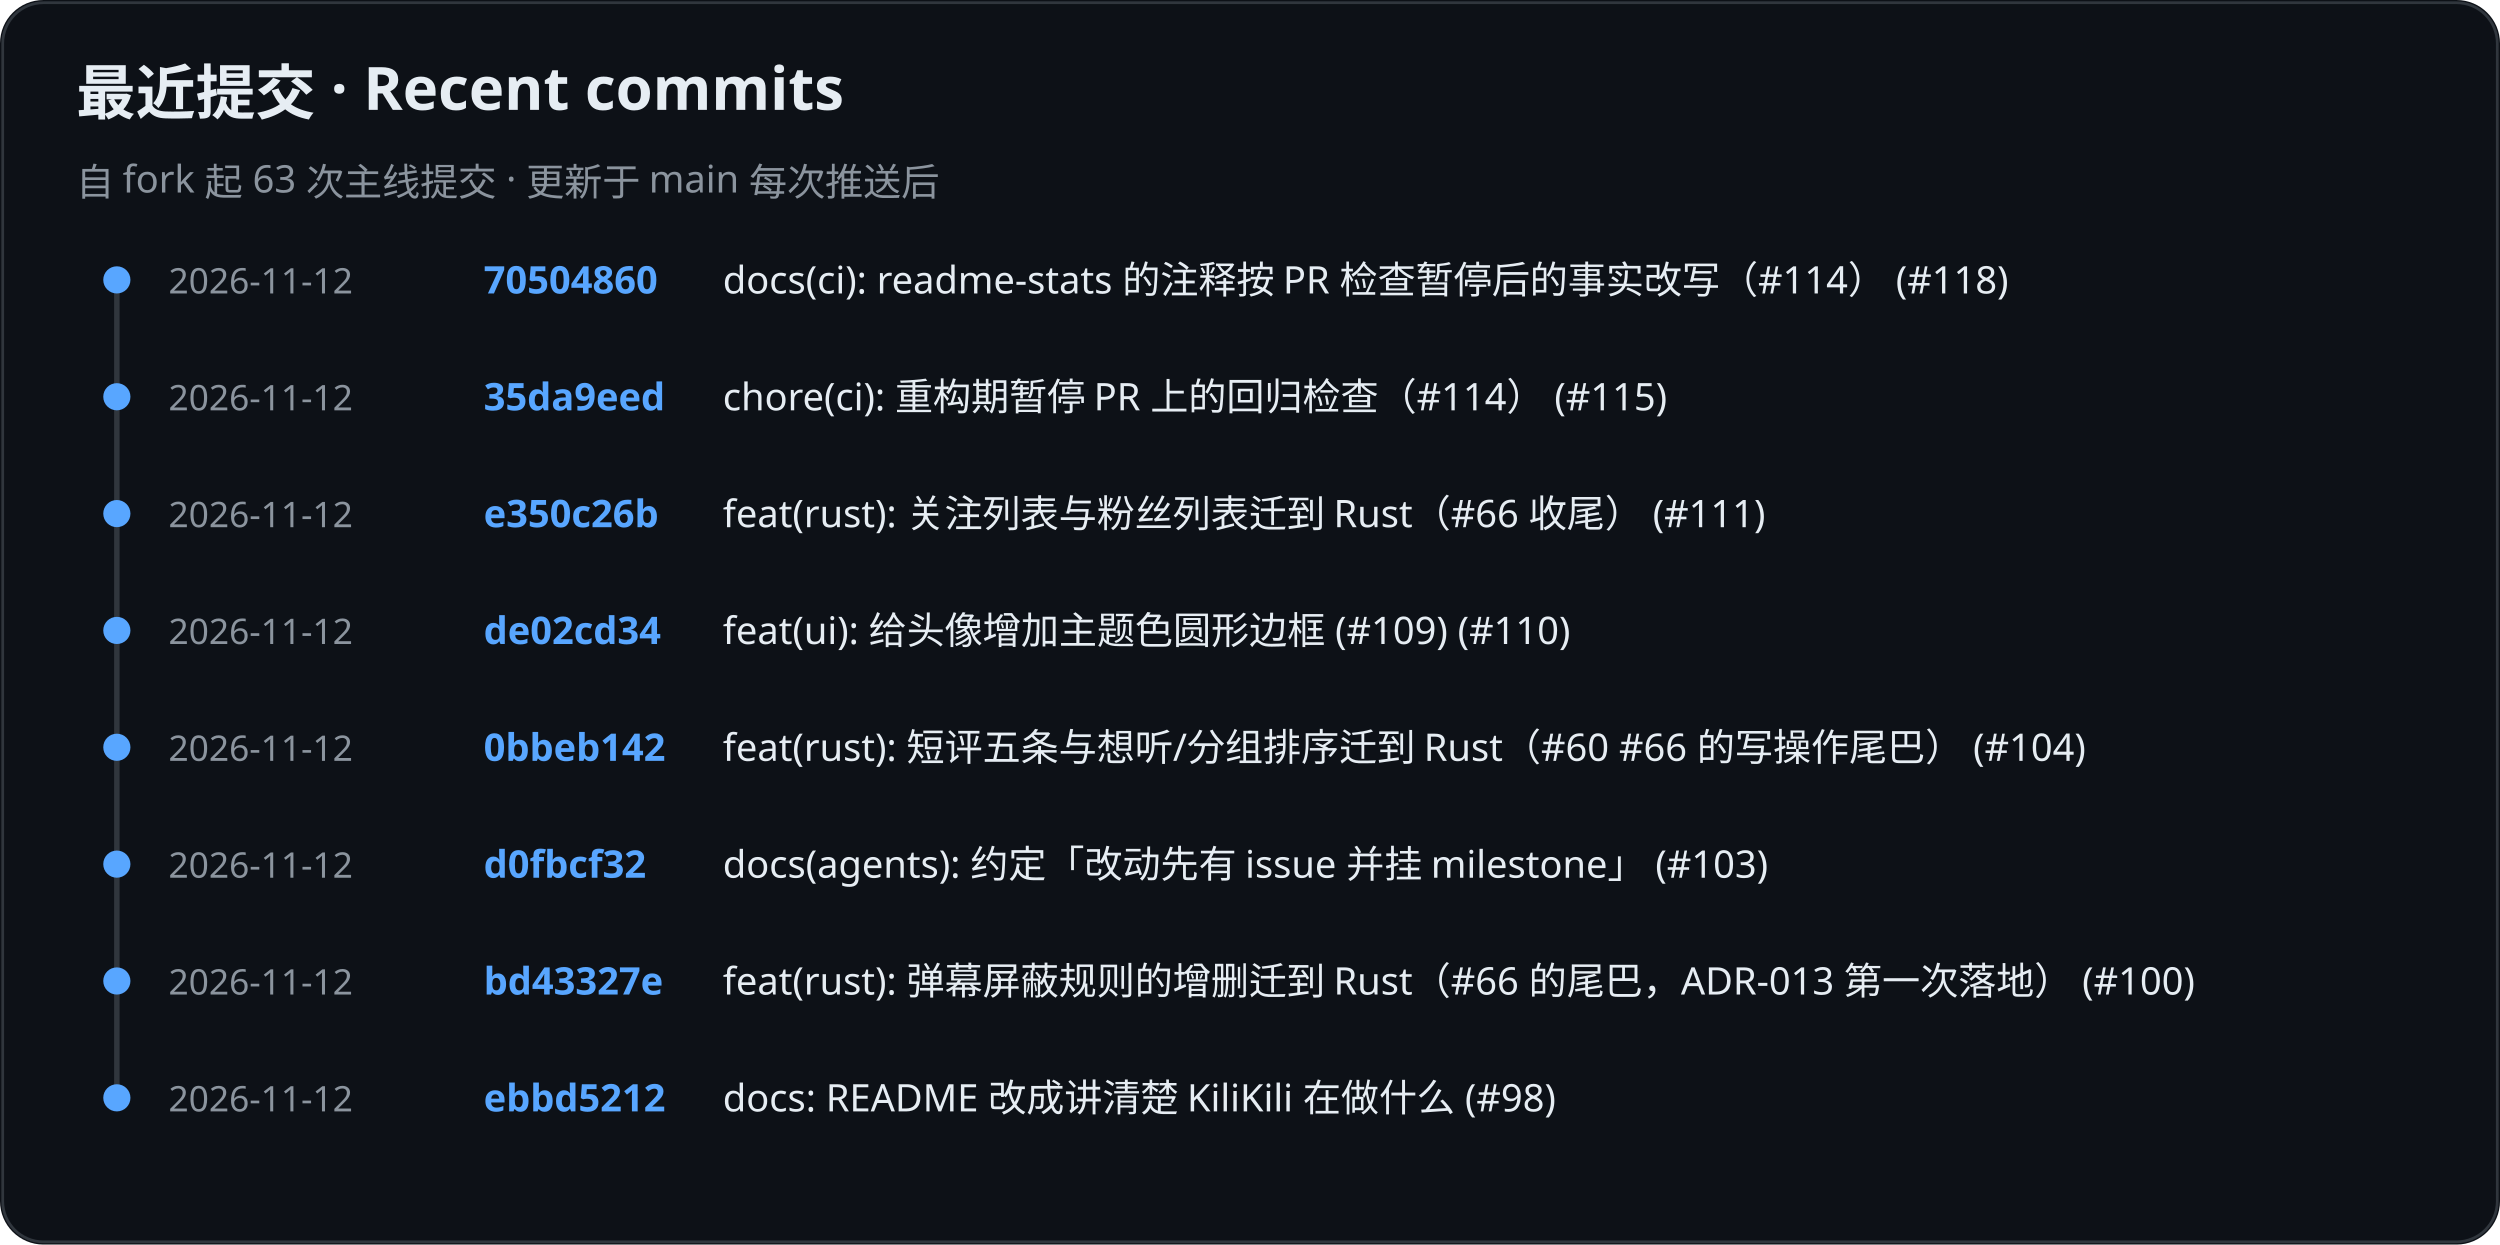
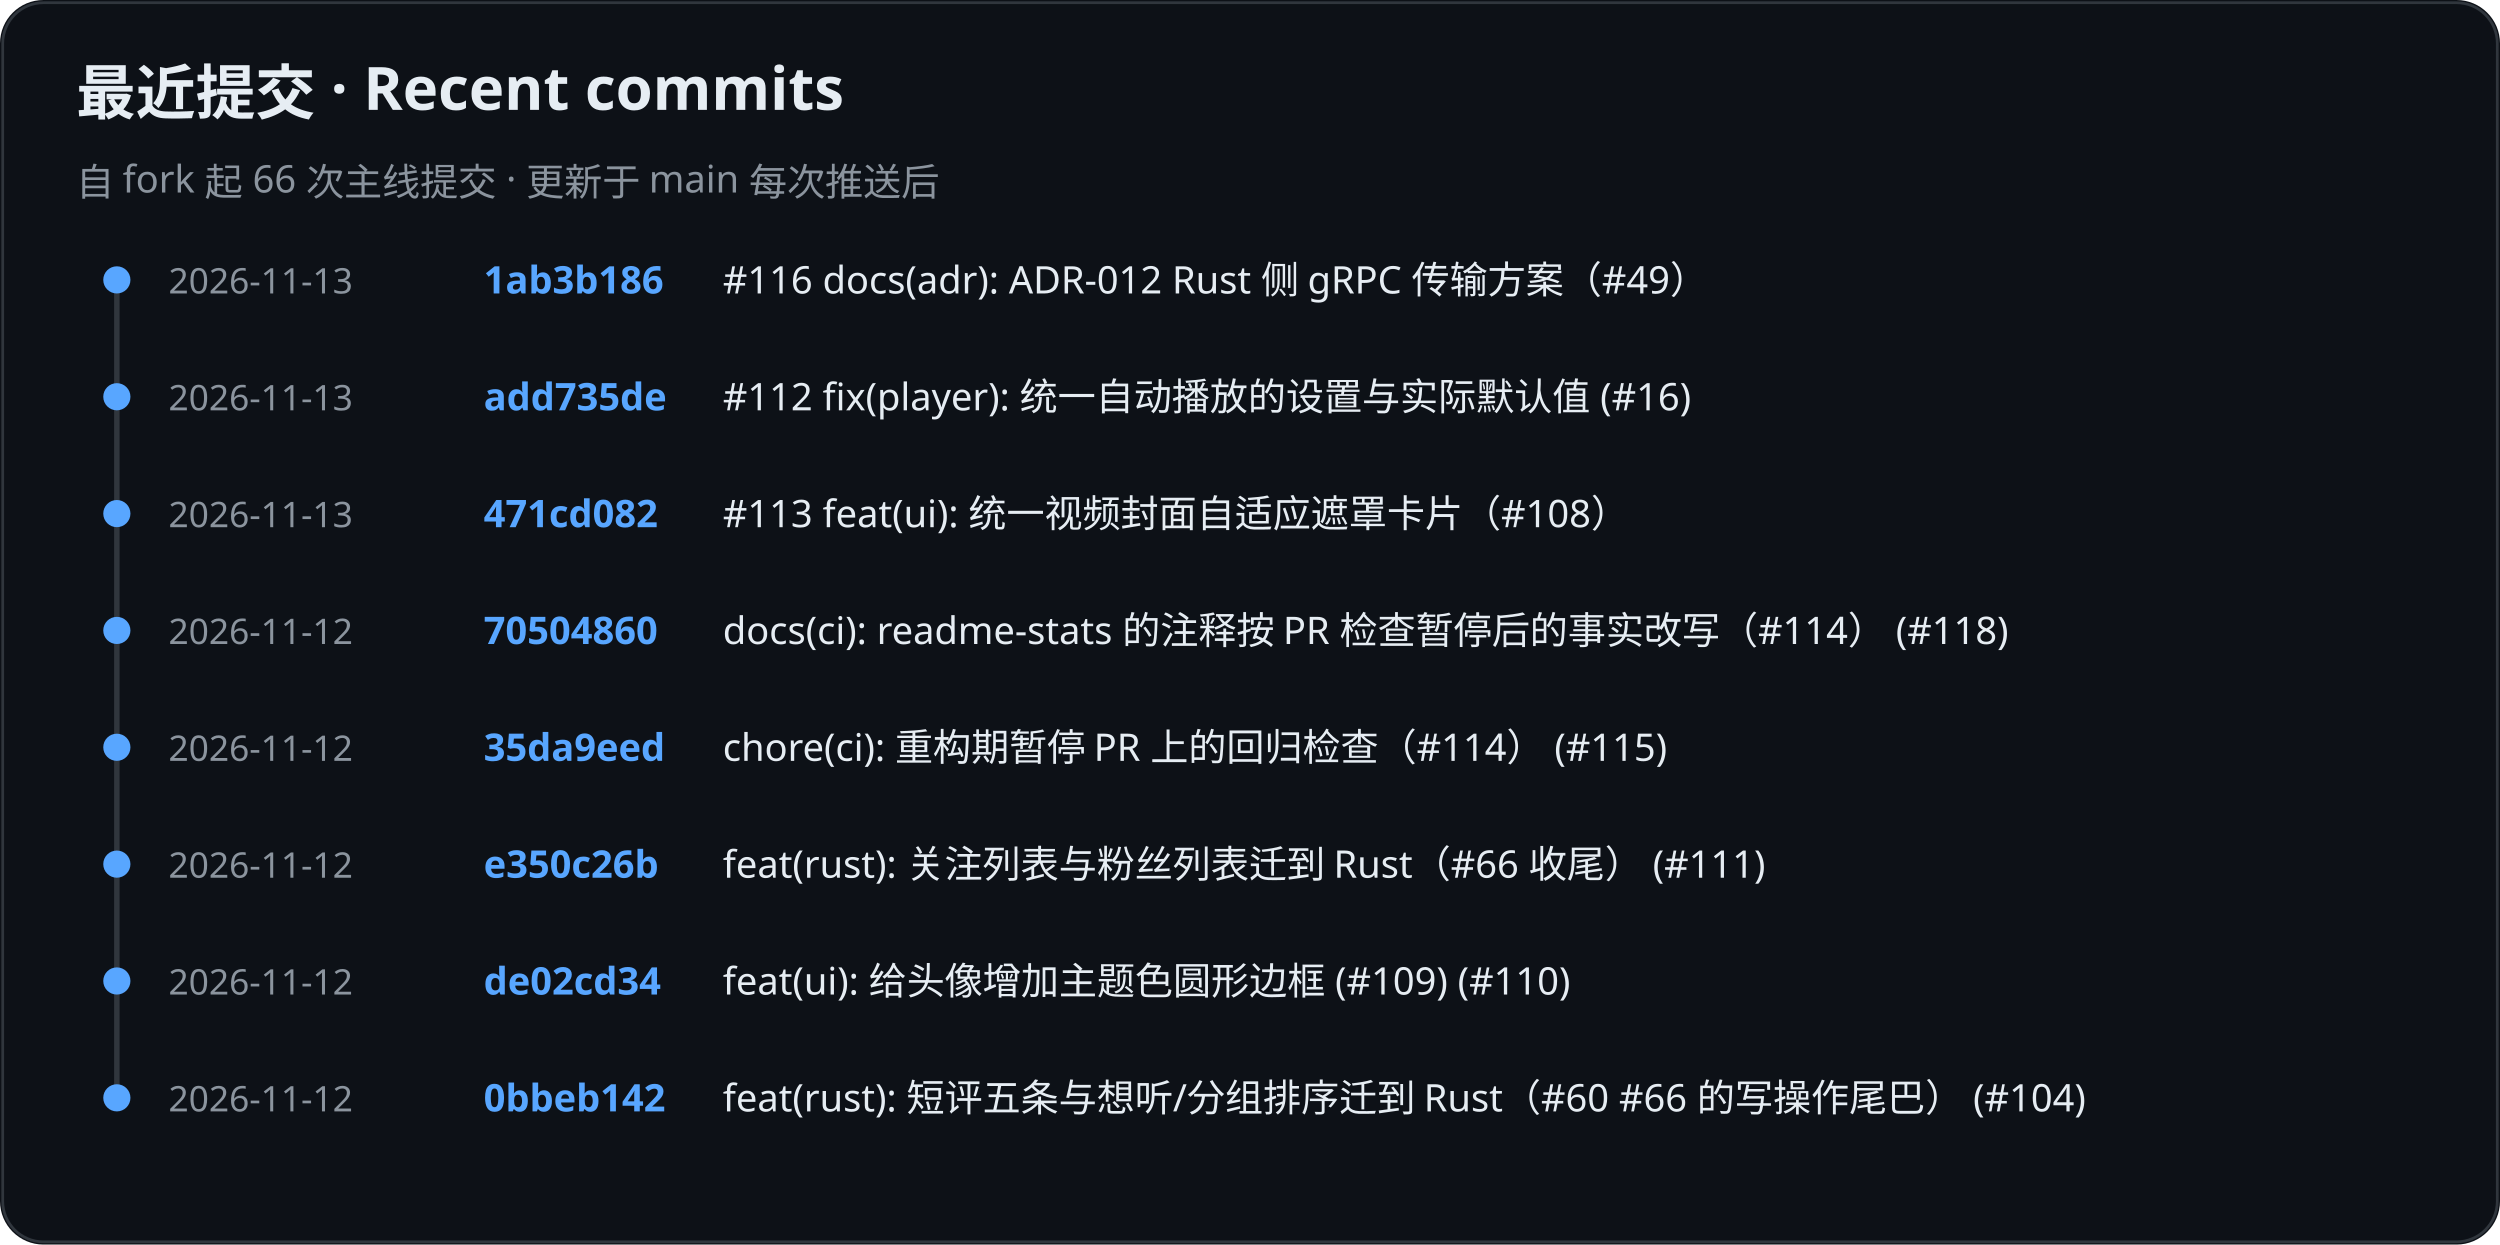
<svg xmlns="http://www.w3.org/2000/svg" role="img" aria-label="KiliKili recent commits" viewBox="0 0 920 458">
  <rect width="920" height="458" rx="16" fill="#0d1117" />
  <rect x="1" y="1" width="918" height="456" rx="15" fill="none" stroke="#30363d" />
  <text x="28" y="42" fill="#e6edf3" font-family="-apple-system, BlinkMacSystemFont, Segoe UI, Noto Sans, sans-serif" font-size="22" font-weight="700">最近提交 · Recent commits</text>
-   <text x="28" y="72" fill="#8b949e" font-family="-apple-system, BlinkMacSystemFont, Segoe UI, Noto Sans, sans-serif" font-size="14" font-weight="400">自 fork 起 63 次主线提交 · 更新于 main 每次推送后</text>
+   <text x="28" y="72" fill="#8b949e" font-family="-apple-system, BlinkMacSystemFont, Segoe UI, Noto Sans, sans-serif" font-size="14" font-weight="400">自 fork 起 66 次主线提交 · 更新于 main 每次推送后</text>
  <line x1="43" y1="102" x2="43" y2="405" stroke="#30363d" stroke-width="2" />
  <circle cx="43" cy="103" r="5" fill="#58a6ff" />
-   <text x="62" y="108" fill="#8b949e" font-family="-apple-system, BlinkMacSystemFont, Segoe UI, Noto Sans, sans-serif" font-size="13" font-weight="400">2026-11-12</text>
-   <text x="178" y="108" fill="#58a6ff" font-family="-apple-system, BlinkMacSystemFont, Segoe UI, Noto Sans, sans-serif" font-size="14" font-weight="600">70504860</text>
-   <text x="266" y="108" fill="#e6edf3" font-family="-apple-system, BlinkMacSystemFont, Segoe UI, Noto Sans, sans-serif" font-size="14" font-weight="400">docs(ci): readme-stats 的注释按 PR 检查暂停后的事实改写（#114） (#118)</text>
+   <text x="62" y="108" fill="#8b949e" font-family="-apple-system, BlinkMacSystemFont, Segoe UI, Noto Sans, sans-serif" font-size="13" font-weight="400">2026-11-13</text>
+   <text x="178" y="108" fill="#58a6ff" font-family="-apple-system, BlinkMacSystemFont, Segoe UI, Noto Sans, sans-serif" font-size="14" font-weight="600">1ab3b186</text>
+   <text x="266" y="108" fill="#e6edf3" font-family="-apple-system, BlinkMacSystemFont, Segoe UI, Noto Sans, sans-serif" font-size="14" font-weight="400">#116 docs(adr): ADR-012 Rust 侧 gRPC 传输方案（#49）</text>
  <circle cx="43" cy="146" r="5" fill="#58a6ff" />
-   <text x="62" y="151" fill="#8b949e" font-family="-apple-system, BlinkMacSystemFont, Segoe UI, Noto Sans, sans-serif" font-size="13" font-weight="400">2026-11-12</text>
-   <text x="178" y="151" fill="#58a6ff" font-family="-apple-system, BlinkMacSystemFont, Segoe UI, Noto Sans, sans-serif" font-size="14" font-weight="600">35da9eed</text>
-   <text x="266" y="151" fill="#e6edf3" font-family="-apple-system, BlinkMacSystemFont, Segoe UI, Noto Sans, sans-serif" font-size="14" font-weight="400">chore(ci): 重构期暂停 PR 上的回归检查（#114） (#115)</text>
+   <text x="62" y="151" fill="#8b949e" font-family="-apple-system, BlinkMacSystemFont, Segoe UI, Noto Sans, sans-serif" font-size="13" font-weight="400">2026-11-13</text>
+   <text x="178" y="151" fill="#58a6ff" font-family="-apple-system, BlinkMacSystemFont, Segoe UI, Noto Sans, sans-serif" font-size="14" font-weight="600">add735de</text>
+   <text x="266" y="151" fill="#e6edf3" font-family="-apple-system, BlinkMacSystemFont, Segoe UI, Noto Sans, sans-serif" font-size="14" font-weight="400">#112 fix(player): 统一自动播放的设置与实际默认值 (#16)</text>
  <circle cx="43" cy="189" r="5" fill="#58a6ff" />
-   <text x="62" y="194" fill="#8b949e" font-family="-apple-system, BlinkMacSystemFont, Segoe UI, Noto Sans, sans-serif" font-size="13" font-weight="400">2026-11-12</text>
-   <text x="178" y="194" fill="#58a6ff" font-family="-apple-system, BlinkMacSystemFont, Segoe UI, Noto Sans, sans-serif" font-size="14" font-weight="600">e350c26b</text>
-   <text x="266" y="194" fill="#e6edf3" font-family="-apple-system, BlinkMacSystemFont, Segoe UI, Noto Sans, sans-serif" font-size="14" font-weight="400">feat(rust): 关注列表与粉丝列表迁到 Rust（#66 收尾） (#111)</text>
+   <text x="62" y="194" fill="#8b949e" font-family="-apple-system, BlinkMacSystemFont, Segoe UI, Noto Sans, sans-serif" font-size="13" font-weight="400">2026-11-13</text>
+   <text x="178" y="194" fill="#58a6ff" font-family="-apple-system, BlinkMacSystemFont, Segoe UI, Noto Sans, sans-serif" font-size="14" font-weight="600">471cd082</text>
+   <text x="266" y="194" fill="#e6edf3" font-family="-apple-system, BlinkMacSystemFont, Segoe UI, Noto Sans, sans-serif" font-size="14" font-weight="400">#113 feat(ui): 统一视频封面自适应遮罩卡片（#108）</text>
  <circle cx="43" cy="232" r="5" fill="#58a6ff" />
  <text x="62" y="237" fill="#8b949e" font-family="-apple-system, BlinkMacSystemFont, Segoe UI, Noto Sans, sans-serif" font-size="13" font-weight="400">2026-11-12</text>
-   <text x="178" y="237" fill="#58a6ff" font-family="-apple-system, BlinkMacSystemFont, Segoe UI, Noto Sans, sans-serif" font-size="14" font-weight="600">de02cd34</text>
-   <text x="266" y="237" fill="#e6edf3" font-family="-apple-system, BlinkMacSystemFont, Segoe UI, Noto Sans, sans-serif" font-size="14" font-weight="400">feat(ui): 给头像增加主题色圆形边框 (#109) (#110)</text>
+   <text x="178" y="237" fill="#58a6ff" font-family="-apple-system, BlinkMacSystemFont, Segoe UI, Noto Sans, sans-serif" font-size="14" font-weight="600">70504860</text>
+   <text x="266" y="237" fill="#e6edf3" font-family="-apple-system, BlinkMacSystemFont, Segoe UI, Noto Sans, sans-serif" font-size="14" font-weight="400">docs(ci): readme-stats 的注释按 PR 检查暂停后的事实改写（#114） (#118)</text>
  <circle cx="43" cy="275" r="5" fill="#58a6ff" />
  <text x="62" y="280" fill="#8b949e" font-family="-apple-system, BlinkMacSystemFont, Segoe UI, Noto Sans, sans-serif" font-size="13" font-weight="400">2026-11-12</text>
-   <text x="178" y="280" fill="#58a6ff" font-family="-apple-system, BlinkMacSystemFont, Segoe UI, Noto Sans, sans-serif" font-size="14" font-weight="600">0bbeb142</text>
-   <text x="266" y="280" fill="#e6edf3" font-family="-apple-system, BlinkMacSystemFont, Segoe UI, Noto Sans, sans-serif" font-size="14" font-weight="400">feat(rust): 短评五条与想听/分组排序迁到 Rust（#60 #66 的写操作尾巴） (#104)</text>
+   <text x="178" y="280" fill="#58a6ff" font-family="-apple-system, BlinkMacSystemFont, Segoe UI, Noto Sans, sans-serif" font-size="14" font-weight="600">35da9eed</text>
+   <text x="266" y="280" fill="#e6edf3" font-family="-apple-system, BlinkMacSystemFont, Segoe UI, Noto Sans, sans-serif" font-size="14" font-weight="400">chore(ci): 重构期暂停 PR 上的回归检查（#114） (#115)</text>
  <circle cx="43" cy="318" r="5" fill="#58a6ff" />
  <text x="62" y="323" fill="#8b949e" font-family="-apple-system, BlinkMacSystemFont, Segoe UI, Noto Sans, sans-serif" font-size="13" font-weight="400">2026-11-12</text>
-   <text x="178" y="323" fill="#58a6ff" font-family="-apple-system, BlinkMacSystemFont, Segoe UI, Noto Sans, sans-serif" font-size="14" font-weight="600">d0fbcf32</text>
-   <text x="266" y="323" fill="#e6edf3" font-family="-apple-system, BlinkMacSystemFont, Segoe UI, Noto Sans, sans-serif" font-size="14" font-weight="400">docs(agents): 约定「改动先有 issue 并挂 milestone」 (#103)</text>
+   <text x="178" y="323" fill="#58a6ff" font-family="-apple-system, BlinkMacSystemFont, Segoe UI, Noto Sans, sans-serif" font-size="14" font-weight="600">e350c26b</text>
+   <text x="266" y="323" fill="#e6edf3" font-family="-apple-system, BlinkMacSystemFont, Segoe UI, Noto Sans, sans-serif" font-size="14" font-weight="400">feat(rust): 关注列表与粉丝列表迁到 Rust（#66 收尾） (#111)</text>
  <circle cx="43" cy="361" r="5" fill="#58a6ff" />
  <text x="62" y="366" fill="#8b949e" font-family="-apple-system, BlinkMacSystemFont, Segoe UI, Noto Sans, sans-serif" font-size="13" font-weight="400">2026-11-12</text>
-   <text x="178" y="366" fill="#58a6ff" font-family="-apple-system, BlinkMacSystemFont, Segoe UI, Noto Sans, sans-serif" font-size="14" font-weight="600">bd43327e</text>
-   <text x="266" y="366" fill="#e6edf3" font-family="-apple-system, BlinkMacSystemFont, Segoe UI, Noto Sans, sans-serif" font-size="14" font-weight="400">feat(rust): 弹幕屏蔽规则的增删迁到 Rust（#66 的尾巴，ADR-013 第一次落地） (#100)</text>
+   <text x="178" y="366" fill="#58a6ff" font-family="-apple-system, BlinkMacSystemFont, Segoe UI, Noto Sans, sans-serif" font-size="14" font-weight="600">de02cd34</text>
+   <text x="266" y="366" fill="#e6edf3" font-family="-apple-system, BlinkMacSystemFont, Segoe UI, Noto Sans, sans-serif" font-size="14" font-weight="400">feat(ui): 给头像增加主题色圆形边框 (#109) (#110)</text>
  <circle cx="43" cy="404" r="5" fill="#58a6ff" />
  <text x="62" y="409" fill="#8b949e" font-family="-apple-system, BlinkMacSystemFont, Segoe UI, Noto Sans, sans-serif" font-size="13" font-weight="400">2026-11-12</text>
-   <text x="178" y="409" fill="#58a6ff" font-family="-apple-system, BlinkMacSystemFont, Segoe UI, Noto Sans, sans-serif" font-size="14" font-weight="600">ebbd5212</text>
-   <text x="266" y="409" fill="#e6edf3" font-family="-apple-system, BlinkMacSystemFont, Segoe UI, Noto Sans, sans-serif" font-size="14" font-weight="400">docs: README 改成讲清楚 KiliKili 在做什么 (#98)</text>
+   <text x="178" y="409" fill="#58a6ff" font-family="-apple-system, BlinkMacSystemFont, Segoe UI, Noto Sans, sans-serif" font-size="14" font-weight="600">0bbeb142</text>
+   <text x="266" y="409" fill="#e6edf3" font-family="-apple-system, BlinkMacSystemFont, Segoe UI, Noto Sans, sans-serif" font-size="14" font-weight="400">feat(rust): 短评五条与想听/分组排序迁到 Rust（#60 #66 的写操作尾巴） (#104)</text>
</svg>
